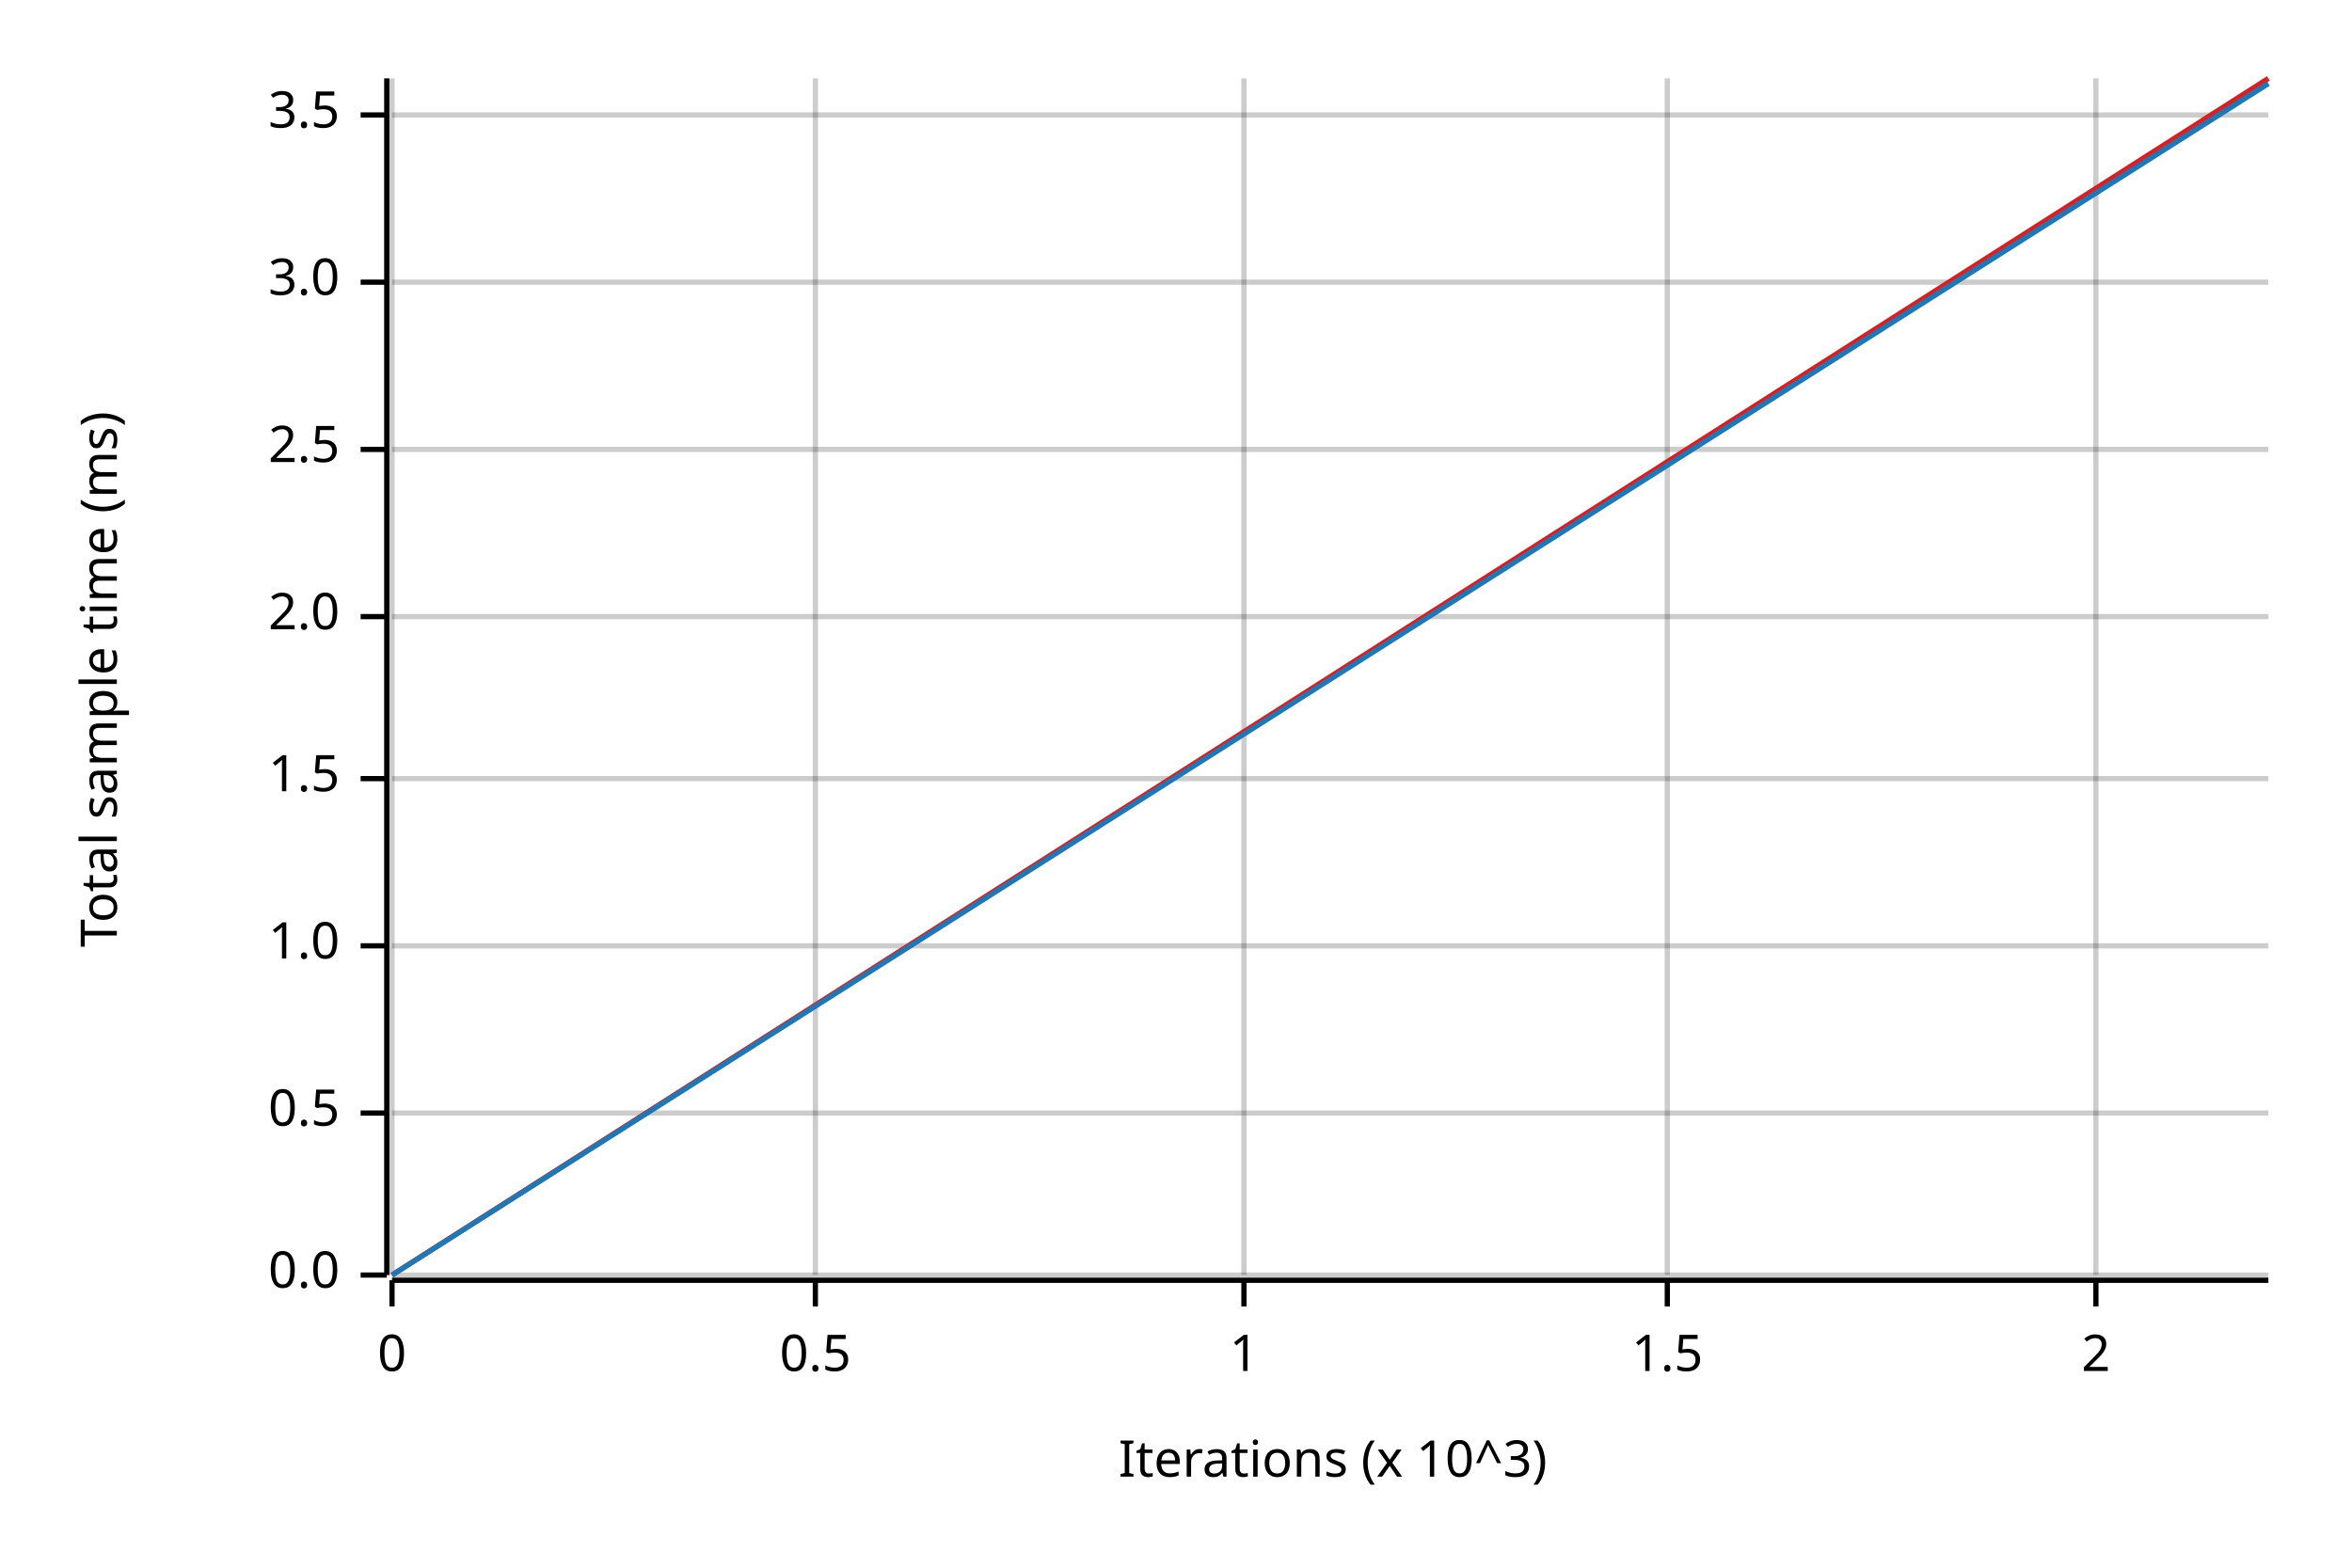
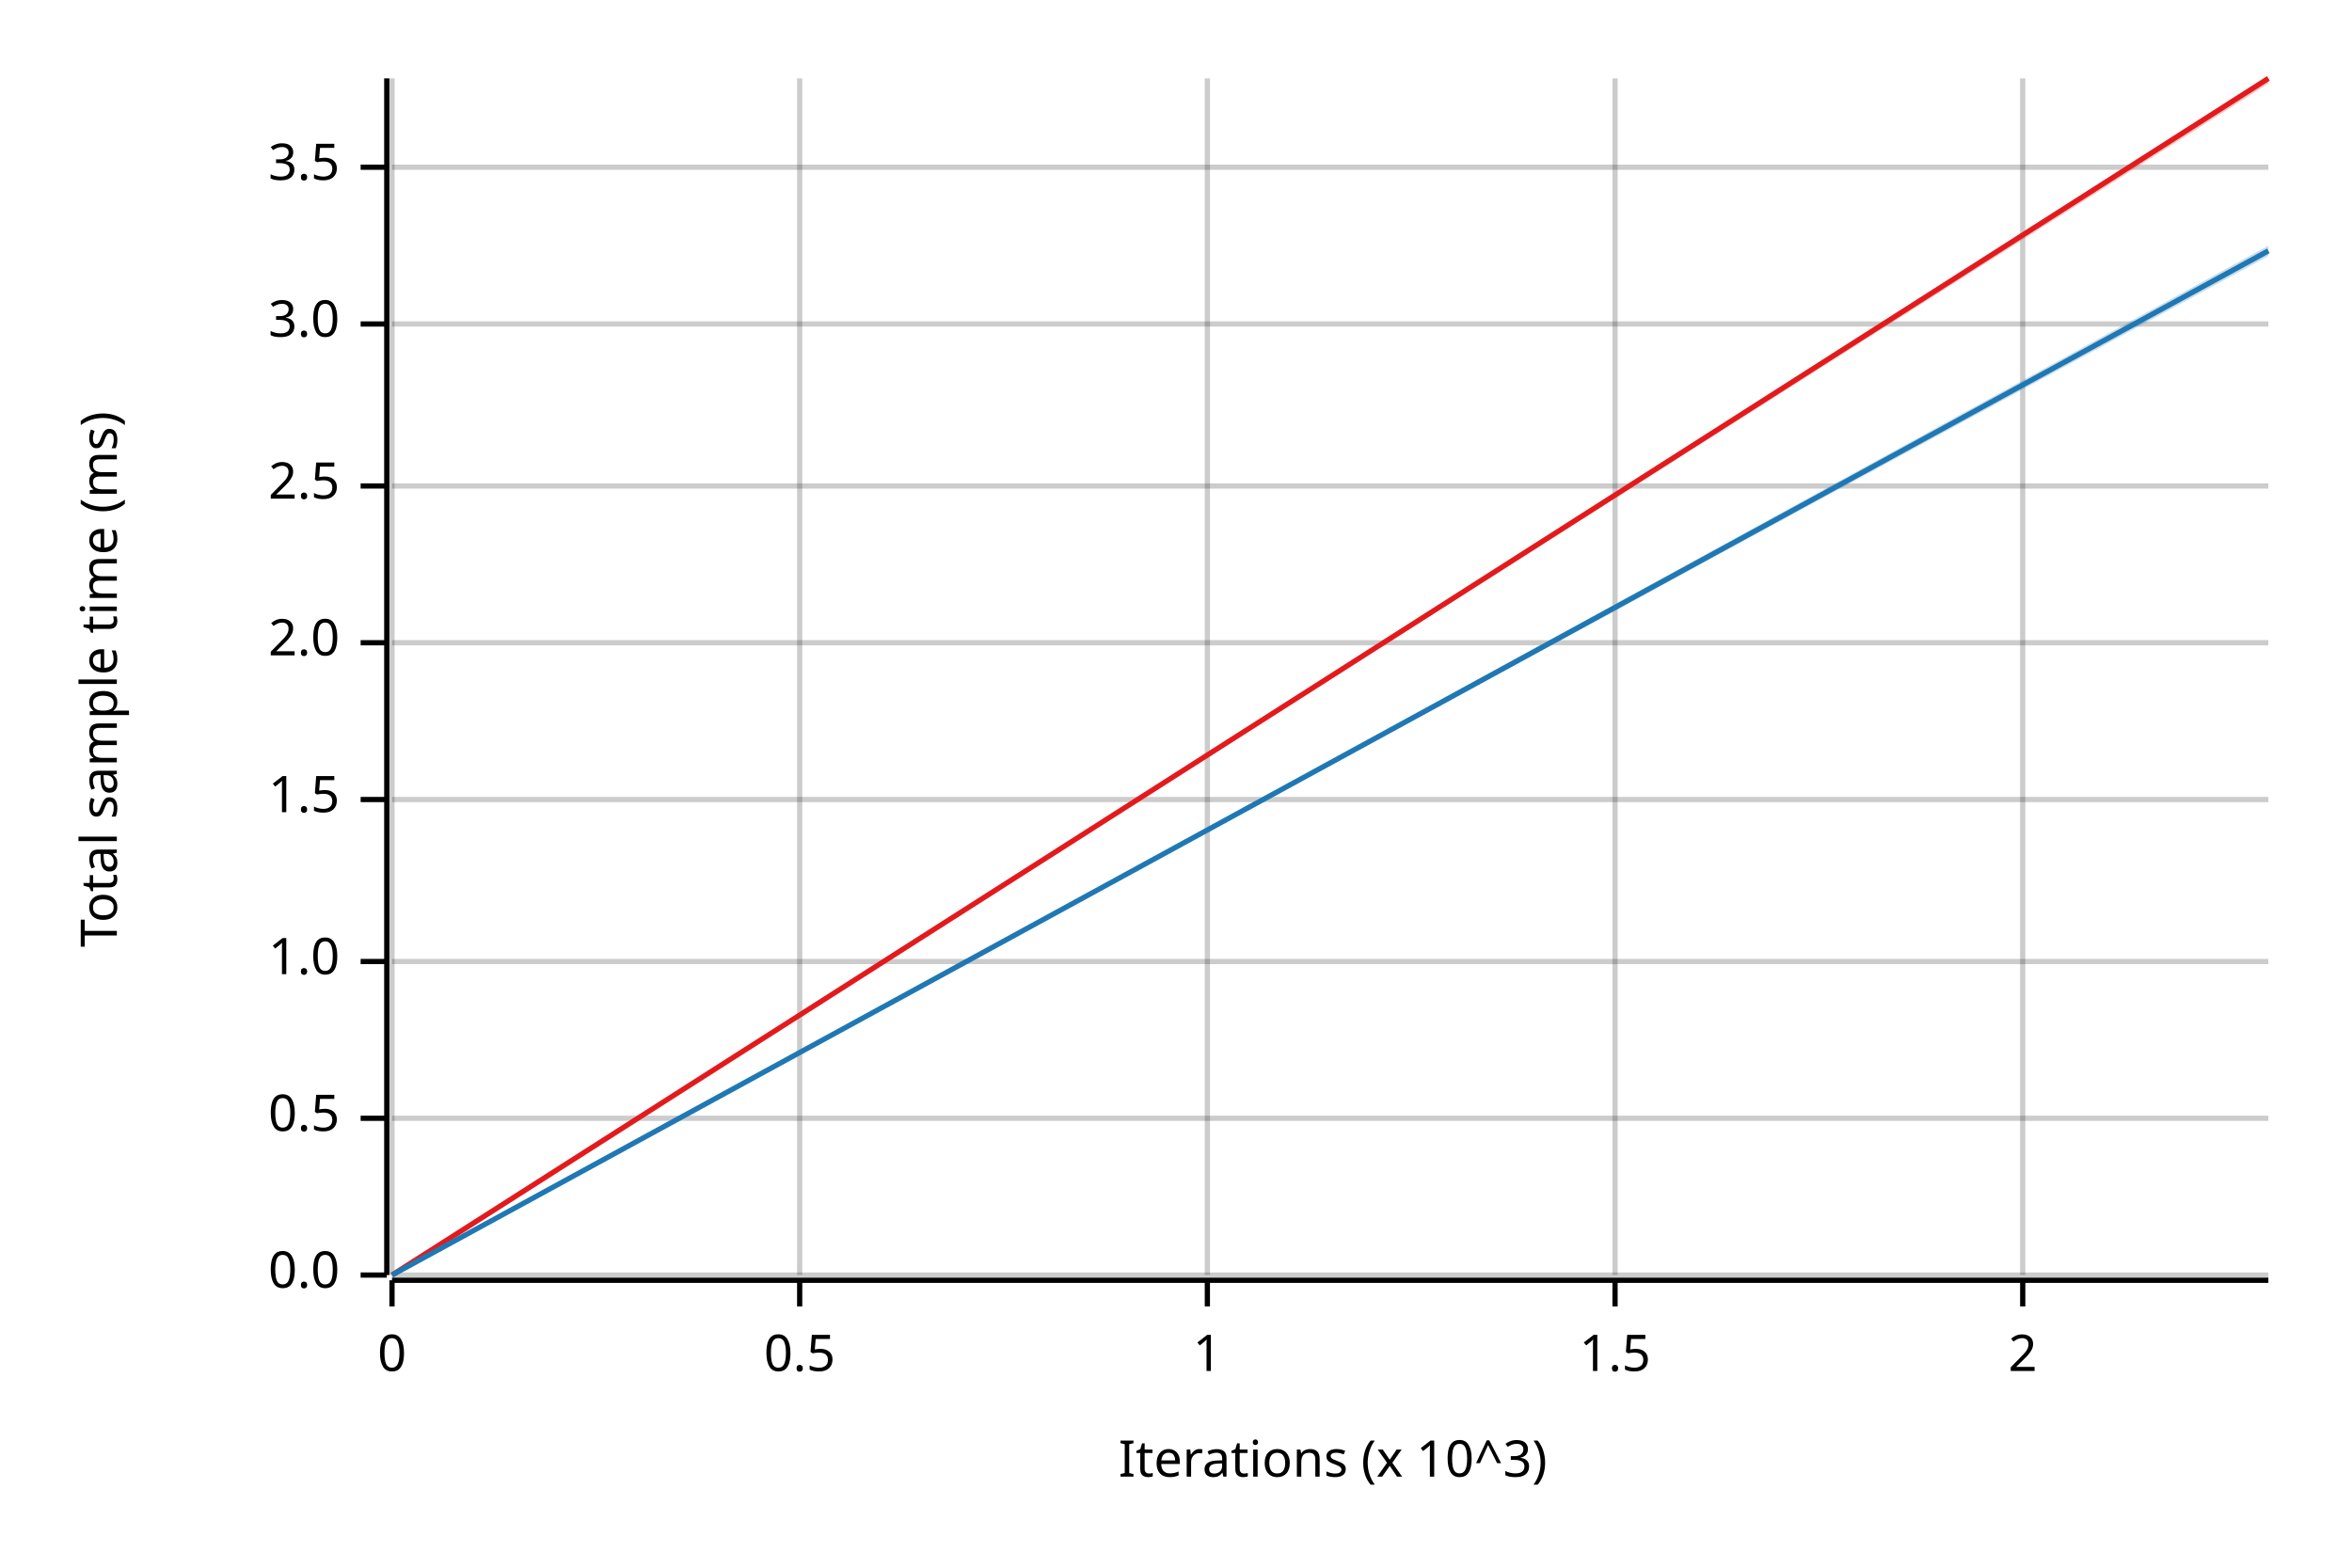
<svg xmlns="http://www.w3.org/2000/svg" width="450" height="300" viewBox="0 0 450 300">
  <text x="15" y="130" dy="0.76em" text-anchor="middle" font-family="sans-serif" font-size="9.677" opacity="1" fill="#000000" transform="rotate(270, 15, 130)">
Total sample time (ms)
</text>
  <text x="255" y="285" dy="-0.5ex" text-anchor="middle" font-family="sans-serif" font-size="9.677" opacity="1" fill="#000000">
Iterations (x 10^3)
</text>
  <line opacity="0.2" stroke="#000000" stroke-width="1" x1="75" y1="244" x2="75" y2="15" />
-   <line opacity="0.2" stroke="#000000" stroke-width="1" x1="156" y1="244" x2="156" y2="15" />
-   <line opacity="0.2" stroke="#000000" stroke-width="1" x1="238" y1="244" x2="238" y2="15" />
-   <line opacity="0.2" stroke="#000000" stroke-width="1" x1="319" y1="244" x2="319" y2="15" />
-   <line opacity="0.2" stroke="#000000" stroke-width="1" x1="401" y1="244" x2="401" y2="15" />
+   <line opacity="0.2" stroke="#000000" stroke-width="1" x1="153" y1="244" x2="153" y2="15" />
+   <line opacity="0.2" stroke="#000000" stroke-width="1" x1="231" y1="244" x2="231" y2="15" />
+   <line opacity="0.2" stroke="#000000" stroke-width="1" x1="309" y1="244" x2="309" y2="15" />
+   <line opacity="0.2" stroke="#000000" stroke-width="1" x1="387" y1="244" x2="387" y2="15" />
  <line opacity="0.2" stroke="#000000" stroke-width="1" x1="75" y1="244" x2="434" y2="244" />
-   <line opacity="0.2" stroke="#000000" stroke-width="1" x1="75" y1="213" x2="434" y2="213" />
-   <line opacity="0.2" stroke="#000000" stroke-width="1" x1="75" y1="181" x2="434" y2="181" />
-   <line opacity="0.2" stroke="#000000" stroke-width="1" x1="75" y1="149" x2="434" y2="149" />
-   <line opacity="0.2" stroke="#000000" stroke-width="1" x1="75" y1="118" x2="434" y2="118" />
-   <line opacity="0.2" stroke="#000000" stroke-width="1" x1="75" y1="86" x2="434" y2="86" />
-   <line opacity="0.2" stroke="#000000" stroke-width="1" x1="75" y1="54" x2="434" y2="54" />
-   <line opacity="0.2" stroke="#000000" stroke-width="1" x1="75" y1="22" x2="434" y2="22" />
+   <line opacity="0.2" stroke="#000000" stroke-width="1" x1="75" y1="214" x2="434" y2="214" />
+   <line opacity="0.2" stroke="#000000" stroke-width="1" x1="75" y1="184" x2="434" y2="184" />
+   <line opacity="0.2" stroke="#000000" stroke-width="1" x1="75" y1="153" x2="434" y2="153" />
+   <line opacity="0.2" stroke="#000000" stroke-width="1" x1="75" y1="123" x2="434" y2="123" />
+   <line opacity="0.2" stroke="#000000" stroke-width="1" x1="75" y1="93" x2="434" y2="93" />
+   <line opacity="0.2" stroke="#000000" stroke-width="1" x1="75" y1="62" x2="434" y2="62" />
+   <line opacity="0.2" stroke="#000000" stroke-width="1" x1="75" y1="32" x2="434" y2="32" />
  <polyline fill="none" opacity="1" stroke="#000000" stroke-width="1" points="74,15 74,244 " />
  <text x="65" y="244" dy="0.5ex" text-anchor="end" font-family="sans-serif" font-size="9.677" opacity="1" fill="#000000">
0.0
</text>
  <polyline fill="none" opacity="1" stroke="#000000" stroke-width="1" points="69,244 74,244 " />
-   <text x="65" y="213" dy="0.5ex" text-anchor="end" font-family="sans-serif" font-size="9.677" opacity="1" fill="#000000">
+   <text x="65" y="214" dy="0.5ex" text-anchor="end" font-family="sans-serif" font-size="9.677" opacity="1" fill="#000000">
0.5
</text>
-   <polyline fill="none" opacity="1" stroke="#000000" stroke-width="1" points="69,213 74,213 " />
-   <text x="65" y="181" dy="0.5ex" text-anchor="end" font-family="sans-serif" font-size="9.677" opacity="1" fill="#000000">
+   <polyline fill="none" opacity="1" stroke="#000000" stroke-width="1" points="69,214 74,214 " />
+   <text x="65" y="184" dy="0.5ex" text-anchor="end" font-family="sans-serif" font-size="9.677" opacity="1" fill="#000000">
1.0
</text>
-   <polyline fill="none" opacity="1" stroke="#000000" stroke-width="1" points="69,181 74,181 " />
-   <text x="65" y="149" dy="0.5ex" text-anchor="end" font-family="sans-serif" font-size="9.677" opacity="1" fill="#000000">
+   <polyline fill="none" opacity="1" stroke="#000000" stroke-width="1" points="69,184 74,184 " />
+   <text x="65" y="153" dy="0.5ex" text-anchor="end" font-family="sans-serif" font-size="9.677" opacity="1" fill="#000000">
1.5
</text>
-   <polyline fill="none" opacity="1" stroke="#000000" stroke-width="1" points="69,149 74,149 " />
-   <text x="65" y="118" dy="0.5ex" text-anchor="end" font-family="sans-serif" font-size="9.677" opacity="1" fill="#000000">
+   <polyline fill="none" opacity="1" stroke="#000000" stroke-width="1" points="69,153 74,153 " />
+   <text x="65" y="123" dy="0.5ex" text-anchor="end" font-family="sans-serif" font-size="9.677" opacity="1" fill="#000000">
2.0
</text>
-   <polyline fill="none" opacity="1" stroke="#000000" stroke-width="1" points="69,118 74,118 " />
-   <text x="65" y="86" dy="0.5ex" text-anchor="end" font-family="sans-serif" font-size="9.677" opacity="1" fill="#000000">
+   <polyline fill="none" opacity="1" stroke="#000000" stroke-width="1" points="69,123 74,123 " />
+   <text x="65" y="93" dy="0.5ex" text-anchor="end" font-family="sans-serif" font-size="9.677" opacity="1" fill="#000000">
2.5
</text>
-   <polyline fill="none" opacity="1" stroke="#000000" stroke-width="1" points="69,86 74,86 " />
-   <text x="65" y="54" dy="0.5ex" text-anchor="end" font-family="sans-serif" font-size="9.677" opacity="1" fill="#000000">
+   <polyline fill="none" opacity="1" stroke="#000000" stroke-width="1" points="69,93 74,93 " />
+   <text x="65" y="62" dy="0.5ex" text-anchor="end" font-family="sans-serif" font-size="9.677" opacity="1" fill="#000000">
3.0
</text>
-   <polyline fill="none" opacity="1" stroke="#000000" stroke-width="1" points="69,54 74,54 " />
-   <text x="65" y="22" dy="0.5ex" text-anchor="end" font-family="sans-serif" font-size="9.677" opacity="1" fill="#000000">
+   <polyline fill="none" opacity="1" stroke="#000000" stroke-width="1" points="69,62 74,62 " />
+   <text x="65" y="32" dy="0.5ex" text-anchor="end" font-family="sans-serif" font-size="9.677" opacity="1" fill="#000000">
3.5
</text>
-   <polyline fill="none" opacity="1" stroke="#000000" stroke-width="1" points="69,22 74,22 " />
+   <polyline fill="none" opacity="1" stroke="#000000" stroke-width="1" points="69,32 74,32 " />
  <polyline fill="none" opacity="1" stroke="#000000" stroke-width="1" points="75,245 434,245 " />
  <text x="75" y="255" dy="0.76em" text-anchor="middle" font-family="sans-serif" font-size="9.677" opacity="1" fill="#000000">
0
</text>
  <polyline fill="none" opacity="1" stroke="#000000" stroke-width="1" points="75,245 75,250 " />
-   <text x="156" y="255" dy="0.76em" text-anchor="middle" font-family="sans-serif" font-size="9.677" opacity="1" fill="#000000">
+   <text x="153" y="255" dy="0.76em" text-anchor="middle" font-family="sans-serif" font-size="9.677" opacity="1" fill="#000000">
0.5
</text>
-   <polyline fill="none" opacity="1" stroke="#000000" stroke-width="1" points="156,245 156,250 " />
-   <text x="238" y="255" dy="0.76em" text-anchor="middle" font-family="sans-serif" font-size="9.677" opacity="1" fill="#000000">
+   <polyline fill="none" opacity="1" stroke="#000000" stroke-width="1" points="153,245 153,250 " />
+   <text x="231" y="255" dy="0.76em" text-anchor="middle" font-family="sans-serif" font-size="9.677" opacity="1" fill="#000000">
1
</text>
-   <polyline fill="none" opacity="1" stroke="#000000" stroke-width="1" points="238,245 238,250 " />
-   <text x="319" y="255" dy="0.76em" text-anchor="middle" font-family="sans-serif" font-size="9.677" opacity="1" fill="#000000">
+   <polyline fill="none" opacity="1" stroke="#000000" stroke-width="1" points="231,245 231,250 " />
+   <text x="309" y="255" dy="0.76em" text-anchor="middle" font-family="sans-serif" font-size="9.677" opacity="1" fill="#000000">
1.5
</text>
-   <polyline fill="none" opacity="1" stroke="#000000" stroke-width="1" points="319,245 319,250 " />
-   <text x="401" y="255" dy="0.76em" text-anchor="middle" font-family="sans-serif" font-size="9.677" opacity="1" fill="#000000">
+   <polyline fill="none" opacity="1" stroke="#000000" stroke-width="1" points="309,245 309,250 " />
+   <text x="387" y="255" dy="0.76em" text-anchor="middle" font-family="sans-serif" font-size="9.677" opacity="1" fill="#000000">
2
</text>
-   <polyline fill="none" opacity="1" stroke="#000000" stroke-width="1" points="401,245 401,250 " />
+   <polyline fill="none" opacity="1" stroke="#000000" stroke-width="1" points="387,245 387,250 " />
  <polyline fill="none" opacity="1" stroke="#E31A1C" stroke-width="1" points="75,244 434,15 " />
  <polygon opacity="0.25" fill="#E31A1C" points="75,244 434,16 434,15 " />
-   <polyline fill="none" opacity="1" stroke="#1F78B4" stroke-width="1" points="75,244 434,16 " />
-   <polygon opacity="0.25" fill="#1F78B4" points="75,244 434,16 434,15 " />
+   <polyline fill="none" opacity="1" stroke="#1F78B4" stroke-width="1" points="75,244 434,48 " />
+   <polygon opacity="0.25" fill="#1F78B4" points="75,244 434,49 434,47 " />
</svg>
